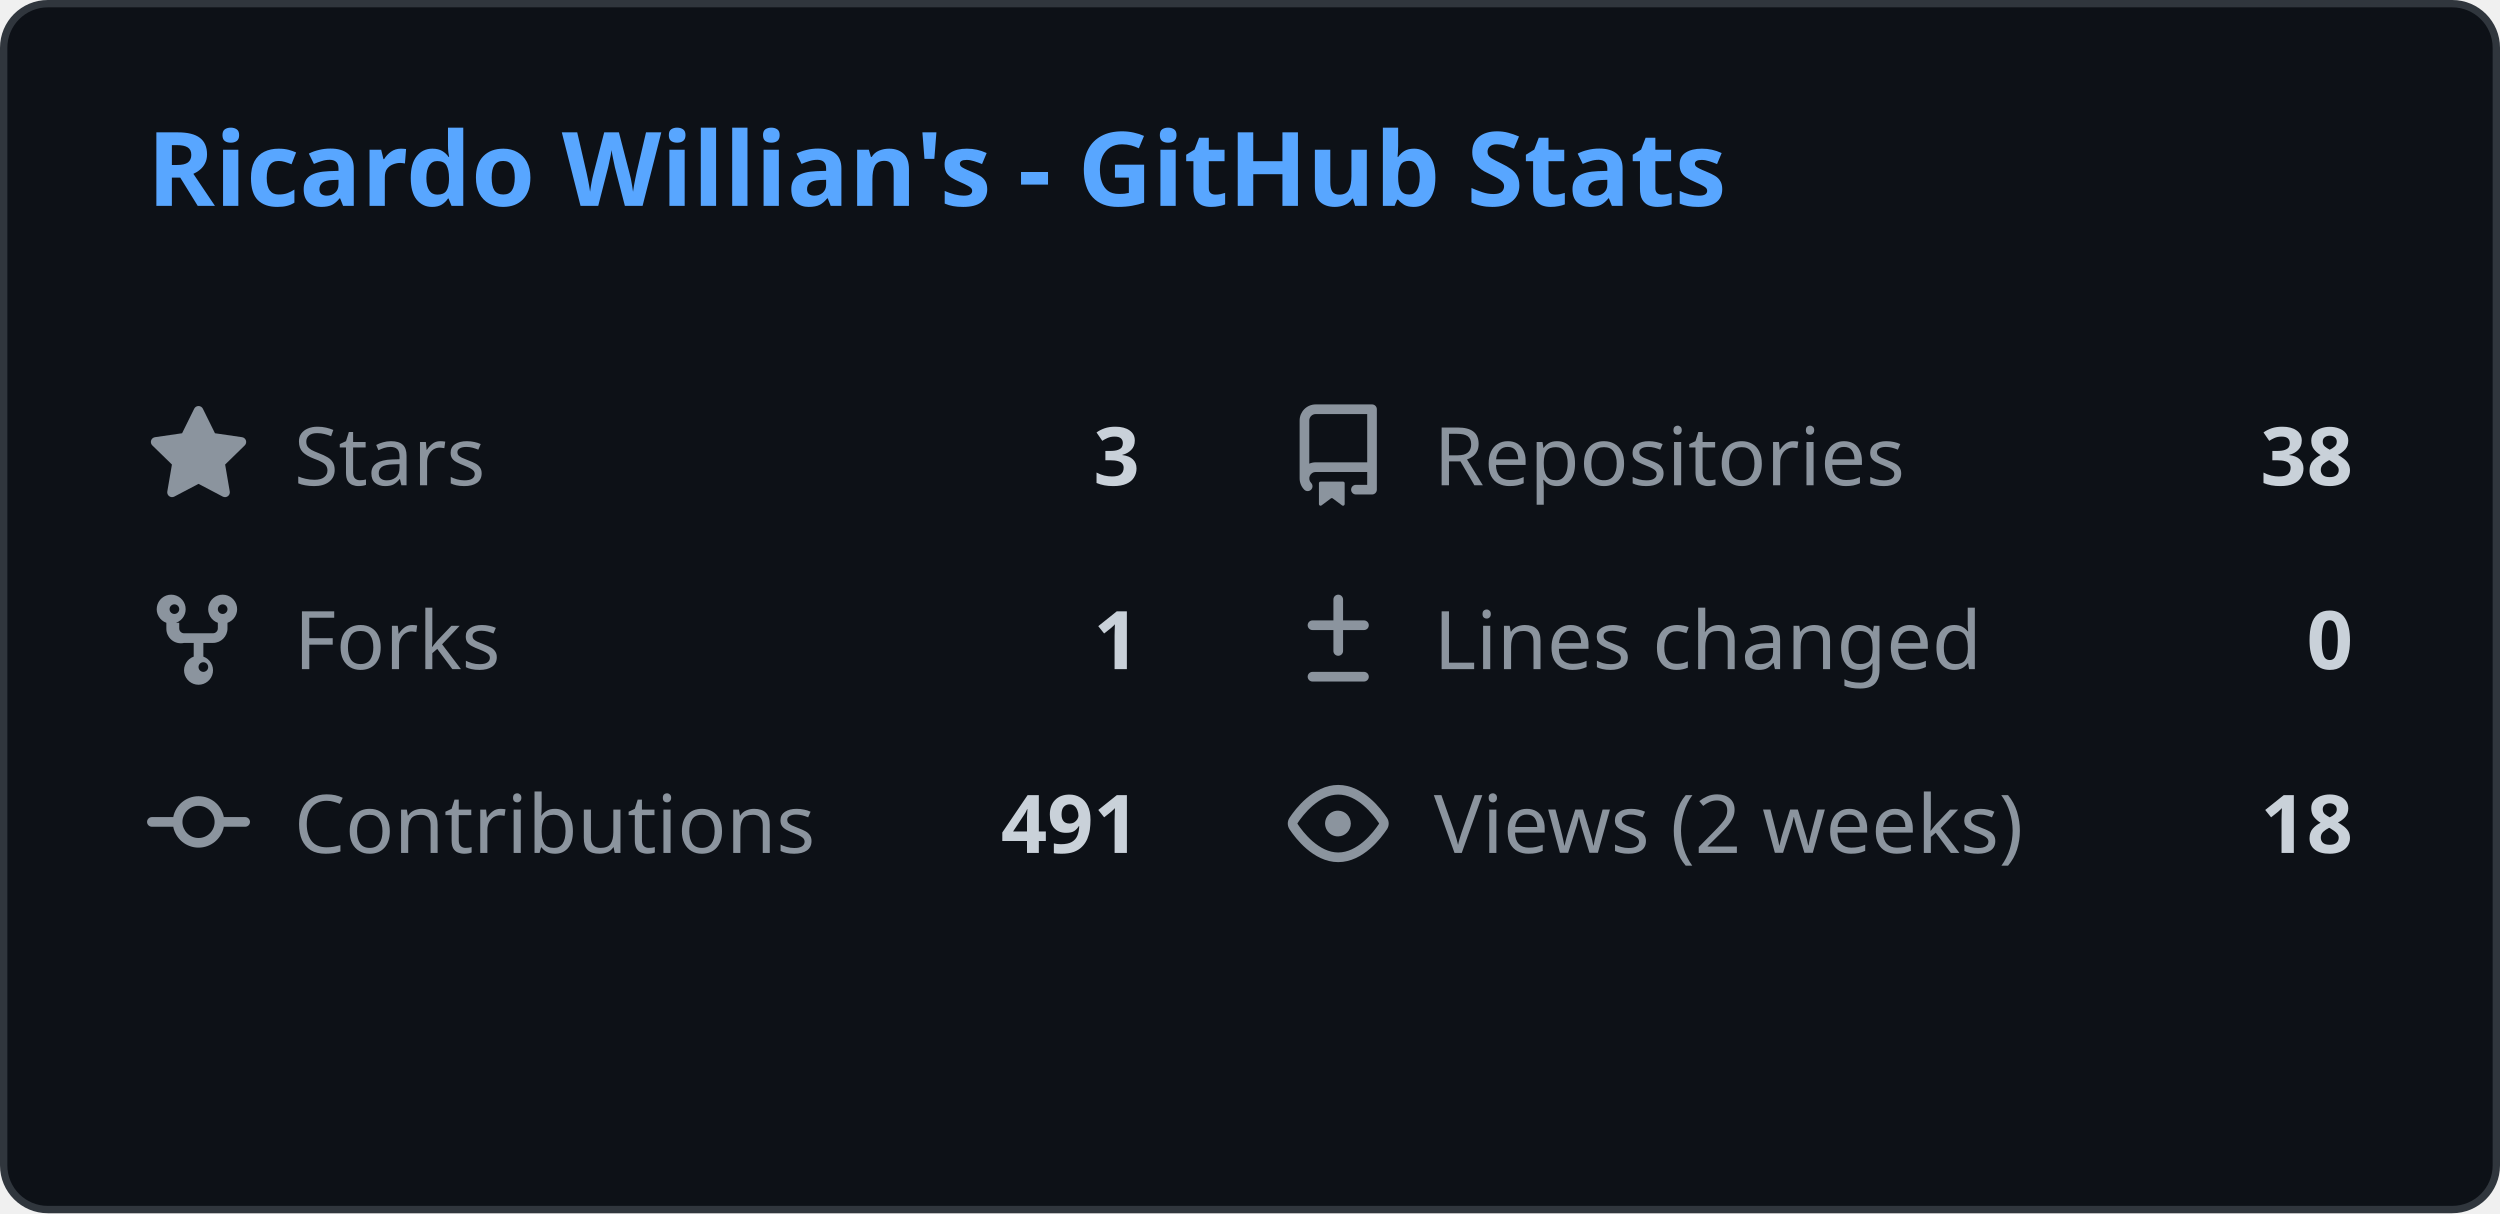
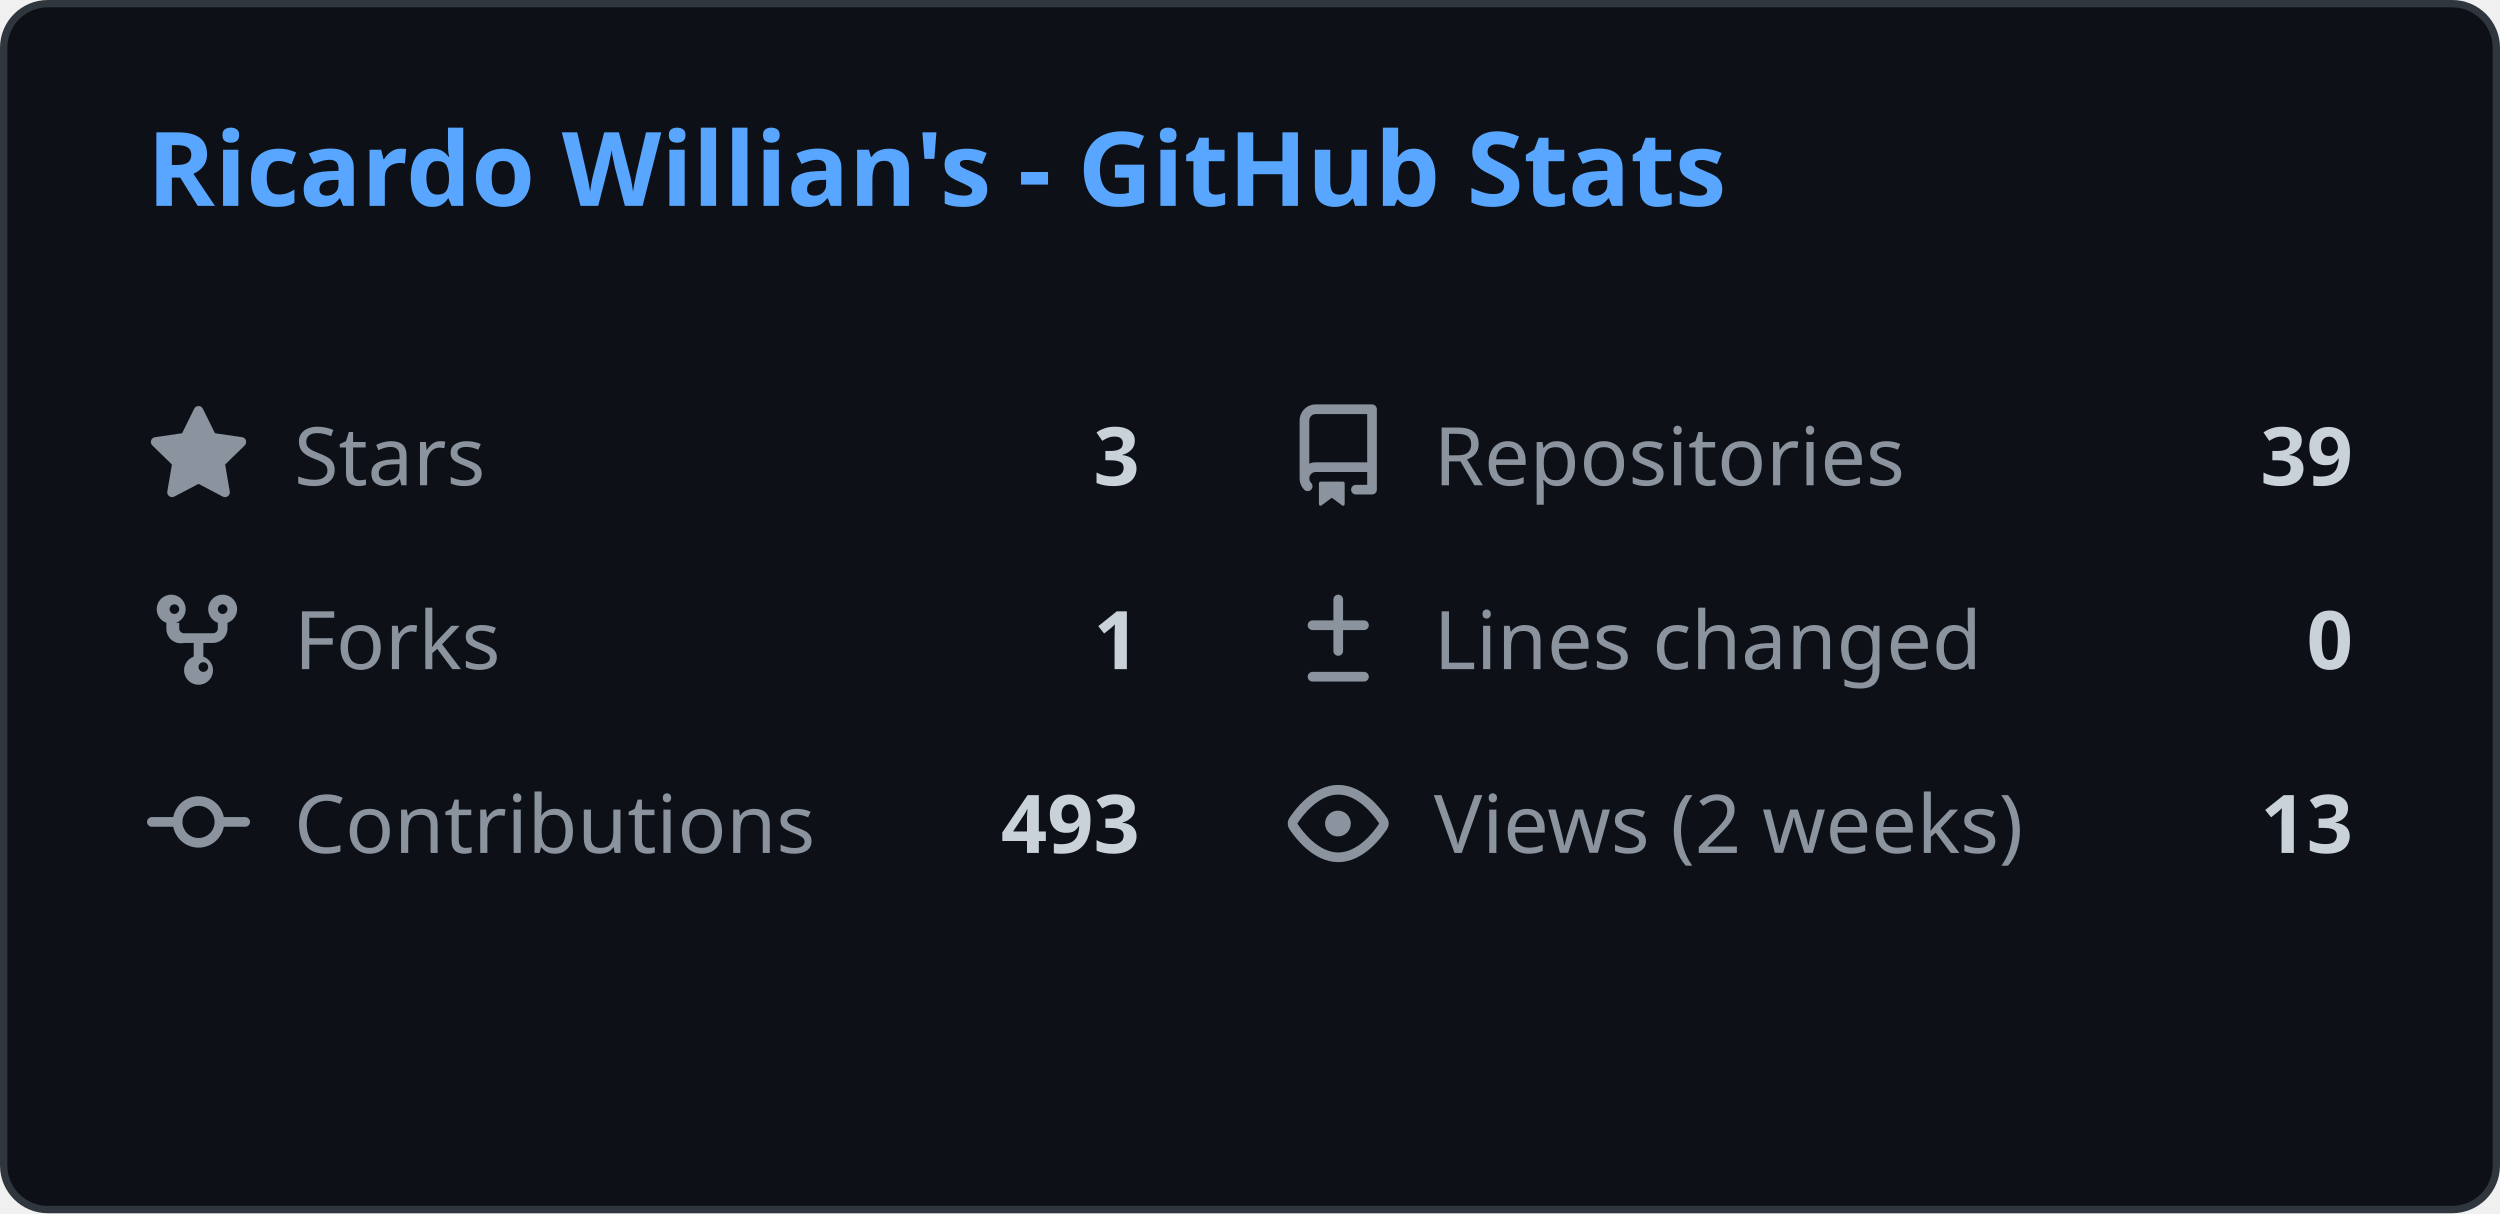
<svg xmlns="http://www.w3.org/2000/svg" width="340" height="165" viewBox="0 0 340 165" fill="none">
  <style>
    .header { font: 600 14px 'Segoe UI', Ubuntu, Sans-Serif; fill: #58a6ff; }
    .stat-label { font: 400 11px 'Segoe UI', Ubuntu, Sans-Serif; fill: #8b949e; }
    .stat-value { font: 600 11px 'Segoe UI', Ubuntu, Sans-Serif; fill: #c9d1d9; }
    .icon { fill: #8b949e; }
    
    @media (prefers-color-scheme: light) {
      .header { fill: #0969da; }
      .stat-label { fill: #57606a; }
      .stat-value { fill: #1f2328; }
      .icon { fill: #57606a; }
      rect.bg { fill: #ffffff !important; stroke: #d0d7de !important; }
    }
  </style>
  <rect class="bg" x="0.5" y="0.5" rx="6" width="339" height="164" fill="#0d1117" stroke="#30363d" />
  <g transform="translate(20, 28)">
    <text class="header">Ricardo Willian's - GitHub Stats</text>
  </g>
  <g transform="translate(20, 55)">
    <svg class="icon" viewBox="0 0 16 16" width="14" height="14">
      <path d="M8 .25a.75.75 0 01.673.418l1.882 3.815 4.21.612a.75.75 0 01.416 1.279l-3.046 2.97.719 4.192a.75.75 0 01-1.088.791L8 12.347l-3.766 1.98a.75.75 0 01-1.088-.79l.72-4.194L.818 6.374a.75.75 0 01.416-1.28l4.21-.611L7.327.668A.75.75 0 018 .25z" />
    </svg>
    <text class="stat-label" x="20" y="11">Stars</text>
    <text class="stat-value" x="135" y="11" text-anchor="end">3</text>
  </g>
  <g transform="translate(175, 55)">
    <svg class="icon" viewBox="0 0 16 16" width="14" height="14">
      <path d="M2 2.5A2.5 2.5 0 014.5 0h8.75a.75.75 0 01.75.75v12.5a.75.75 0 01-.75.75h-2.5a.75.75 0 110-1.5h1.75v-2h-8a1 1 0 00-.714 1.7.75.75 0 01-1.072 1.05A2.495 2.495 0 012 11.5v-9zm10.5-1H4.5a1 1 0 00-1 1v6.708A2.486 2.486 0 014.5 9h8V1.5zM5 12.25v3.25a.25.25 0 00.4.2l1.45-1.087a.25.25 0 01.3 0L8.6 15.7a.25.25 0 00.4-.2v-3.25a.25.25 0 00-.25-.25h-3.5a.25.25 0 00-.25.25z" />
    </svg>
    <text class="stat-label" x="20" y="11">Repositories</text>
-     <text class="stat-value" x="145" y="11" text-anchor="end">38</text>
+     <text class="stat-value" x="145" y="11" text-anchor="end">39</text>
  </g>
  <g transform="translate(20, 80)">
    <svg class="icon" viewBox="0 0 16 16" width="14" height="14">
      <path d="M5 5.372v.878c0 .414.336.75.75.75h4.5a.75.75 0 00.75-.75v-.878a2.25 2.25 0 111.5 0v.878a2.25 2.25 0 01-2.25 2.25h-1.5v2.128a2.251 2.251 0 11-1.5 0V8.5h-1.5A2.25 2.25 0 013 6.25v-.878a2.25 2.25 0 111.5 0zM5 3.25a.75.75 0 10-1.5 0 .75.75 0 001.5 0zm6.75.75a.75.75 0 10-.75-.75.75.75 0 00.75.75zM8 12.25a.75.75 0 101.5 0 .75.75 0 00-1.5 0z" />
    </svg>
    <text class="stat-label" x="20" y="11">Forks</text>
    <text class="stat-value" x="135" y="11" text-anchor="end">1</text>
  </g>
  <g transform="translate(175, 80)">
    <svg class="icon" viewBox="0 0 16 16" width="14" height="14">
      <path d="M8.75 1.75a.75.75 0 00-1.5 0V5H4a.75.75 0 000 1.5h3.25v3.25a.75.75 0 001.5 0V6.5H12a.75.75 0 000-1.5H8.75V1.75zM4 13a.75.75 0 000 1.5h8a.75.75 0 000-1.5H4z" />
    </svg>
    <text class="stat-label" x="20" y="11">Lines changed</text>
    <text class="stat-value" x="145" y="11" text-anchor="end">0</text>
  </g>
  <g transform="translate(20, 105)">
    <svg class="icon" viewBox="0 0 16 16" width="14" height="14">
      <path d="M11.93 8.5a4.002 4.002 0 01-7.86 0H.75a.75.75 0 010-1.5h3.32a4.002 4.002 0 017.86 0h3.32a.75.75 0 010 1.5h-3.32zm-1.43-.75a2.5 2.5 0 10-5 0 2.5 2.5 0 005 0z" />
    </svg>
    <text class="stat-label" x="20" y="11">Contributions</text>
-     <text class="stat-value" x="135" y="11" text-anchor="end">491</text>
+     <text class="stat-value" x="135" y="11" text-anchor="end">493</text>
  </g>
  <g transform="translate(175, 105)">
    <svg class="icon" viewBox="0 0 16 16" width="14" height="14">
      <path d="M8 2c1.981 0 3.671.992 4.933 2.078 1.27 1.091 2.187 2.345 2.637 3.023a1.62 1.62 0 010 1.798c-.45.678-1.367 1.932-2.637 3.023C11.67 13.008 9.981 14 8 14c-1.981 0-3.671-.992-4.933-2.078C1.797 10.83.88 9.576.43 8.898a1.62 1.62 0 010-1.798c.45-.677 1.367-1.931 2.637-3.022C4.33 2.992 6.019 2 8 2zM1.679 7.932a.12.12 0 000 .136c.411.622 1.241 1.75 2.366 2.717C5.176 11.758 6.527 12.5 8 12.5c1.473 0 2.825-.742 3.955-1.715 1.124-.967 1.954-2.096 2.366-2.717a.12.12 0 000-.136c-.412-.621-1.242-1.75-2.366-2.717C10.824 4.242 9.473 3.5 8 3.5c-1.473 0-2.824.742-3.955 1.715-1.124.967-1.954 2.096-2.366 2.717zM8 10a2 2 0 11-.001-3.999A2 2 0 018 10z" />
    </svg>
    <text class="stat-label" x="20" y="11">Views (2 weeks)</text>
-     <text class="stat-value" x="145" y="11" text-anchor="end">18</text>
+     <text class="stat-value" x="145" y="11" text-anchor="end">13</text>
  </g>
</svg>
